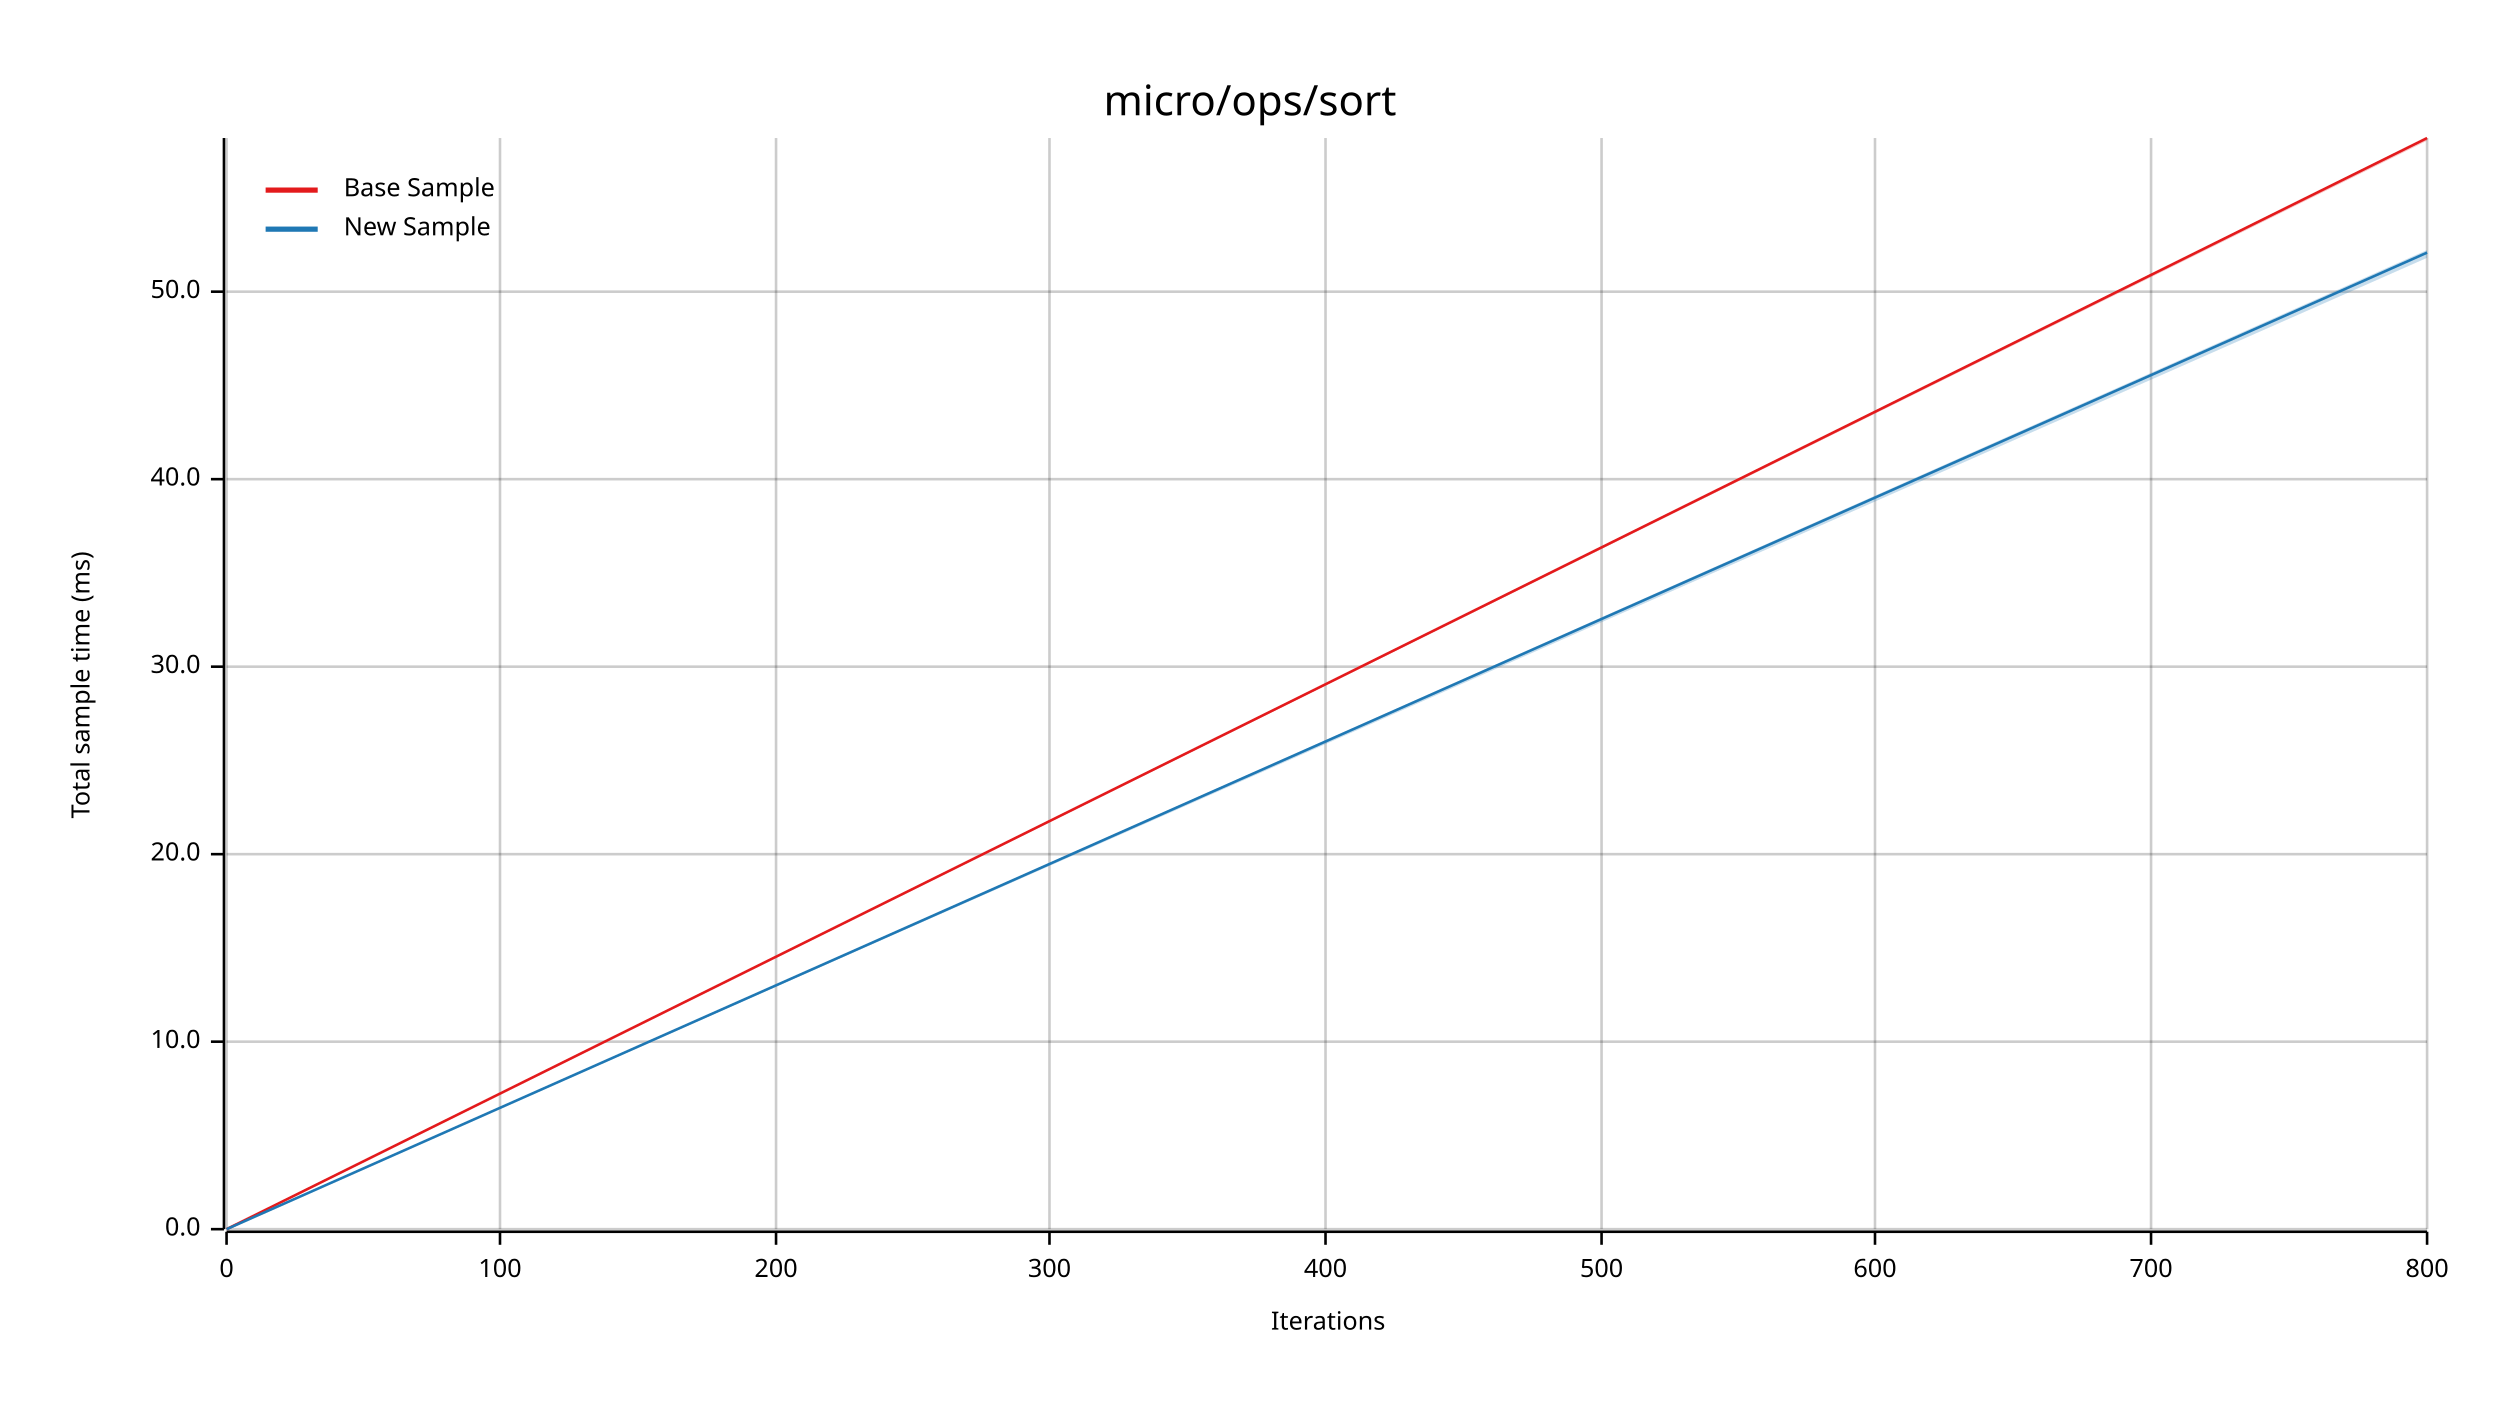
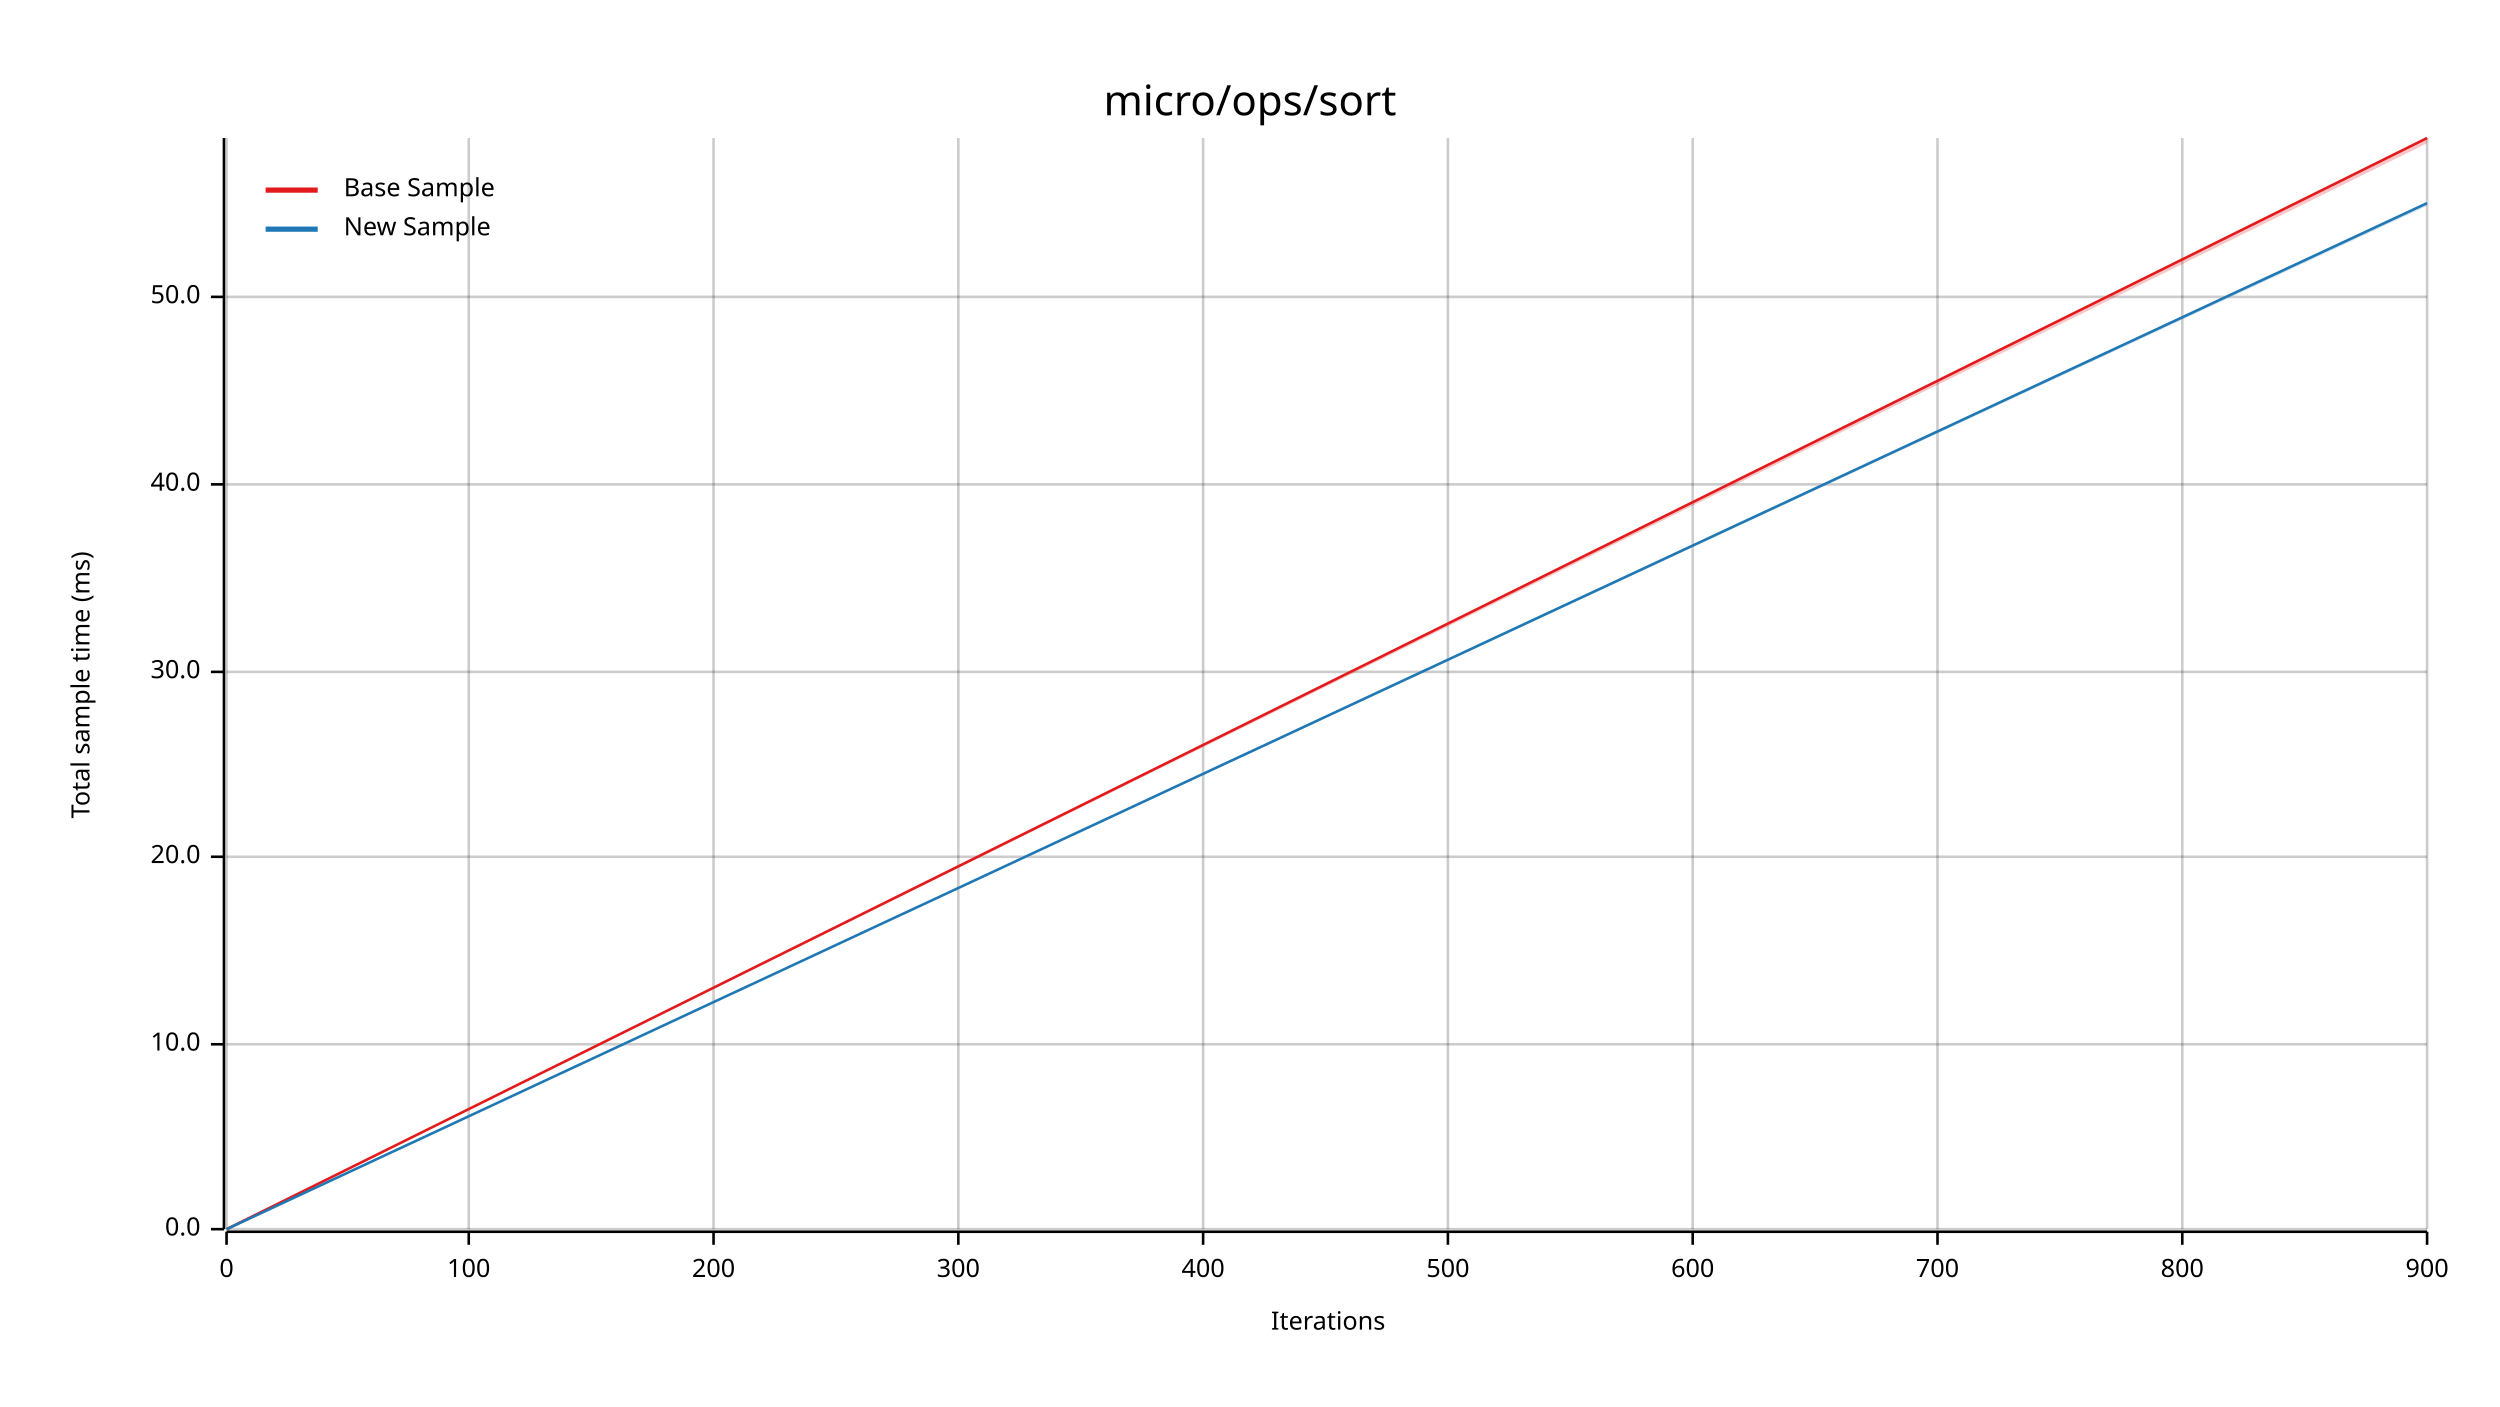
<svg xmlns="http://www.w3.org/2000/svg" width="960" height="540" viewBox="0 0 960 540">
  <text x="480" y="32" dy="0.76em" text-anchor="middle" font-family="sans-serif" font-size="16.129" opacity="1" fill="#000000">
micro/ops/sort
</text>
  <text x="27" y="263" dy="0.76em" text-anchor="middle" font-family="sans-serif" font-size="9.677" opacity="1" fill="#000000" transform="rotate(270, 27, 263)">
Total sample time (ms)
</text>
  <text x="510" y="513" dy="-0.5ex" text-anchor="middle" font-family="sans-serif" font-size="9.677" opacity="1" fill="#000000">
Iterations
</text>
  <line opacity="0.2" stroke="#000000" stroke-width="1" x1="87" y1="472" x2="87" y2="53" />
-   <line opacity="0.2" stroke="#000000" stroke-width="1" x1="192" y1="472" x2="192" y2="53" />
-   <line opacity="0.2" stroke="#000000" stroke-width="1" x1="298" y1="472" x2="298" y2="53" />
-   <line opacity="0.2" stroke="#000000" stroke-width="1" x1="403" y1="472" x2="403" y2="53" />
-   <line opacity="0.2" stroke="#000000" stroke-width="1" x1="509" y1="472" x2="509" y2="53" />
-   <line opacity="0.2" stroke="#000000" stroke-width="1" x1="615" y1="472" x2="615" y2="53" />
-   <line opacity="0.2" stroke="#000000" stroke-width="1" x1="720" y1="472" x2="720" y2="53" />
-   <line opacity="0.2" stroke="#000000" stroke-width="1" x1="826" y1="472" x2="826" y2="53" />
+   <line opacity="0.2" stroke="#000000" stroke-width="1" x1="180" y1="472" x2="180" y2="53" />
+   <line opacity="0.2" stroke="#000000" stroke-width="1" x1="274" y1="472" x2="274" y2="53" />
+   <line opacity="0.2" stroke="#000000" stroke-width="1" x1="368" y1="472" x2="368" y2="53" />
+   <line opacity="0.2" stroke="#000000" stroke-width="1" x1="462" y1="472" x2="462" y2="53" />
+   <line opacity="0.2" stroke="#000000" stroke-width="1" x1="556" y1="472" x2="556" y2="53" />
+   <line opacity="0.2" stroke="#000000" stroke-width="1" x1="650" y1="472" x2="650" y2="53" />
+   <line opacity="0.2" stroke="#000000" stroke-width="1" x1="744" y1="472" x2="744" y2="53" />
+   <line opacity="0.2" stroke="#000000" stroke-width="1" x1="838" y1="472" x2="838" y2="53" />
  <line opacity="0.2" stroke="#000000" stroke-width="1" x1="932" y1="472" x2="932" y2="53" />
  <line opacity="0.2" stroke="#000000" stroke-width="1" x1="87" y1="472" x2="932" y2="472" />
-   <line opacity="0.2" stroke="#000000" stroke-width="1" x1="87" y1="400" x2="932" y2="400" />
-   <line opacity="0.2" stroke="#000000" stroke-width="1" x1="87" y1="328" x2="932" y2="328" />
-   <line opacity="0.2" stroke="#000000" stroke-width="1" x1="87" y1="256" x2="932" y2="256" />
-   <line opacity="0.2" stroke="#000000" stroke-width="1" x1="87" y1="184" x2="932" y2="184" />
-   <line opacity="0.2" stroke="#000000" stroke-width="1" x1="87" y1="112" x2="932" y2="112" />
+   <line opacity="0.2" stroke="#000000" stroke-width="1" x1="87" y1="401" x2="932" y2="401" />
+   <line opacity="0.2" stroke="#000000" stroke-width="1" x1="87" y1="329" x2="932" y2="329" />
+   <line opacity="0.2" stroke="#000000" stroke-width="1" x1="87" y1="258" x2="932" y2="258" />
+   <line opacity="0.2" stroke="#000000" stroke-width="1" x1="87" y1="186" x2="932" y2="186" />
+   <line opacity="0.2" stroke="#000000" stroke-width="1" x1="87" y1="114" x2="932" y2="114" />
  <polyline fill="none" opacity="1" stroke="#000000" stroke-width="1" points="86,53 86,472 " />
  <text x="77" y="472" dy="0.5ex" text-anchor="end" font-family="sans-serif" font-size="9.677" opacity="1" fill="#000000">
0.0
</text>
  <polyline fill="none" opacity="1" stroke="#000000" stroke-width="1" points="81,472 86,472 " />
-   <text x="77" y="400" dy="0.5ex" text-anchor="end" font-family="sans-serif" font-size="9.677" opacity="1" fill="#000000">
+   <text x="77" y="401" dy="0.5ex" text-anchor="end" font-family="sans-serif" font-size="9.677" opacity="1" fill="#000000">
10.0
</text>
-   <polyline fill="none" opacity="1" stroke="#000000" stroke-width="1" points="81,400 86,400 " />
-   <text x="77" y="328" dy="0.5ex" text-anchor="end" font-family="sans-serif" font-size="9.677" opacity="1" fill="#000000">
+   <polyline fill="none" opacity="1" stroke="#000000" stroke-width="1" points="81,401 86,401 " />
+   <text x="77" y="329" dy="0.5ex" text-anchor="end" font-family="sans-serif" font-size="9.677" opacity="1" fill="#000000">
20.0
</text>
-   <polyline fill="none" opacity="1" stroke="#000000" stroke-width="1" points="81,328 86,328 " />
-   <text x="77" y="256" dy="0.5ex" text-anchor="end" font-family="sans-serif" font-size="9.677" opacity="1" fill="#000000">
+   <polyline fill="none" opacity="1" stroke="#000000" stroke-width="1" points="81,329 86,329 " />
+   <text x="77" y="258" dy="0.5ex" text-anchor="end" font-family="sans-serif" font-size="9.677" opacity="1" fill="#000000">
30.0
</text>
-   <polyline fill="none" opacity="1" stroke="#000000" stroke-width="1" points="81,256 86,256 " />
-   <text x="77" y="184" dy="0.5ex" text-anchor="end" font-family="sans-serif" font-size="9.677" opacity="1" fill="#000000">
+   <polyline fill="none" opacity="1" stroke="#000000" stroke-width="1" points="81,258 86,258 " />
+   <text x="77" y="186" dy="0.5ex" text-anchor="end" font-family="sans-serif" font-size="9.677" opacity="1" fill="#000000">
40.0
</text>
-   <polyline fill="none" opacity="1" stroke="#000000" stroke-width="1" points="81,184 86,184 " />
-   <text x="77" y="112" dy="0.5ex" text-anchor="end" font-family="sans-serif" font-size="9.677" opacity="1" fill="#000000">
+   <polyline fill="none" opacity="1" stroke="#000000" stroke-width="1" points="81,186 86,186 " />
+   <text x="77" y="114" dy="0.5ex" text-anchor="end" font-family="sans-serif" font-size="9.677" opacity="1" fill="#000000">
50.0
</text>
-   <polyline fill="none" opacity="1" stroke="#000000" stroke-width="1" points="81,112 86,112 " />
+   <polyline fill="none" opacity="1" stroke="#000000" stroke-width="1" points="81,114 86,114 " />
  <polyline fill="none" opacity="1" stroke="#000000" stroke-width="1" points="87,473 932,473 " />
  <text x="87" y="483" dy="0.76em" text-anchor="middle" font-family="sans-serif" font-size="9.677" opacity="1" fill="#000000">
0
</text>
  <polyline fill="none" opacity="1" stroke="#000000" stroke-width="1" points="87,473 87,478 " />
-   <text x="192" y="483" dy="0.76em" text-anchor="middle" font-family="sans-serif" font-size="9.677" opacity="1" fill="#000000">
+   <text x="180" y="483" dy="0.76em" text-anchor="middle" font-family="sans-serif" font-size="9.677" opacity="1" fill="#000000">
100
</text>
-   <polyline fill="none" opacity="1" stroke="#000000" stroke-width="1" points="192,473 192,478 " />
-   <text x="298" y="483" dy="0.76em" text-anchor="middle" font-family="sans-serif" font-size="9.677" opacity="1" fill="#000000">
+   <polyline fill="none" opacity="1" stroke="#000000" stroke-width="1" points="180,473 180,478 " />
+   <text x="274" y="483" dy="0.76em" text-anchor="middle" font-family="sans-serif" font-size="9.677" opacity="1" fill="#000000">
200
</text>
-   <polyline fill="none" opacity="1" stroke="#000000" stroke-width="1" points="298,473 298,478 " />
-   <text x="403" y="483" dy="0.76em" text-anchor="middle" font-family="sans-serif" font-size="9.677" opacity="1" fill="#000000">
+   <polyline fill="none" opacity="1" stroke="#000000" stroke-width="1" points="274,473 274,478 " />
+   <text x="368" y="483" dy="0.76em" text-anchor="middle" font-family="sans-serif" font-size="9.677" opacity="1" fill="#000000">
300
</text>
-   <polyline fill="none" opacity="1" stroke="#000000" stroke-width="1" points="403,473 403,478 " />
-   <text x="509" y="483" dy="0.76em" text-anchor="middle" font-family="sans-serif" font-size="9.677" opacity="1" fill="#000000">
+   <polyline fill="none" opacity="1" stroke="#000000" stroke-width="1" points="368,473 368,478 " />
+   <text x="462" y="483" dy="0.76em" text-anchor="middle" font-family="sans-serif" font-size="9.677" opacity="1" fill="#000000">
400
</text>
-   <polyline fill="none" opacity="1" stroke="#000000" stroke-width="1" points="509,473 509,478 " />
-   <text x="615" y="483" dy="0.76em" text-anchor="middle" font-family="sans-serif" font-size="9.677" opacity="1" fill="#000000">
+   <polyline fill="none" opacity="1" stroke="#000000" stroke-width="1" points="462,473 462,478 " />
+   <text x="556" y="483" dy="0.76em" text-anchor="middle" font-family="sans-serif" font-size="9.677" opacity="1" fill="#000000">
500
</text>
-   <polyline fill="none" opacity="1" stroke="#000000" stroke-width="1" points="615,473 615,478 " />
-   <text x="720" y="483" dy="0.76em" text-anchor="middle" font-family="sans-serif" font-size="9.677" opacity="1" fill="#000000">
+   <polyline fill="none" opacity="1" stroke="#000000" stroke-width="1" points="556,473 556,478 " />
+   <text x="650" y="483" dy="0.76em" text-anchor="middle" font-family="sans-serif" font-size="9.677" opacity="1" fill="#000000">
600
</text>
-   <polyline fill="none" opacity="1" stroke="#000000" stroke-width="1" points="720,473 720,478 " />
-   <text x="826" y="483" dy="0.76em" text-anchor="middle" font-family="sans-serif" font-size="9.677" opacity="1" fill="#000000">
+   <polyline fill="none" opacity="1" stroke="#000000" stroke-width="1" points="650,473 650,478 " />
+   <text x="744" y="483" dy="0.76em" text-anchor="middle" font-family="sans-serif" font-size="9.677" opacity="1" fill="#000000">
700
</text>
-   <polyline fill="none" opacity="1" stroke="#000000" stroke-width="1" points="826,473 826,478 " />
+   <polyline fill="none" opacity="1" stroke="#000000" stroke-width="1" points="744,473 744,478 " />
+   <text x="838" y="483" dy="0.76em" text-anchor="middle" font-family="sans-serif" font-size="9.677" opacity="1" fill="#000000">
+ 800
+ </text>
+   <polyline fill="none" opacity="1" stroke="#000000" stroke-width="1" points="838,473 838,478 " />
  <text x="932" y="483" dy="0.76em" text-anchor="middle" font-family="sans-serif" font-size="9.677" opacity="1" fill="#000000">
- 800
+ 900
</text>
  <polyline fill="none" opacity="1" stroke="#000000" stroke-width="1" points="932,473 932,478 " />
  <polyline fill="none" opacity="1" stroke="#E31A1C" stroke-width="1" points="87,472 932,53 " />
-   <polygon opacity="0.25" fill="#E31A1C" points="87,472 932,54 932,53 " />
-   <polyline fill="none" opacity="1" stroke="#1F78B4" stroke-width="1" points="87,472 932,97 " />
-   <polygon opacity="0.25" fill="#1F78B4" points="87,472 932,99 932,96 " />
+   <polygon opacity="0.25" fill="#E31A1C" points="87,472 932,55 932,53 " />
+   <polyline fill="none" opacity="1" stroke="#1F78B4" stroke-width="1" points="87,472 932,78 " />
+   <polygon opacity="0.25" fill="#1F78B4" points="87,472 932,79 932,78 " />
  <text x="132" y="68" dy="0.76em" text-anchor="start" font-family="sans-serif" font-size="9.677" opacity="1" fill="#000000">
Base Sample
</text>
  <text x="132" y="83" dy="0.76em" text-anchor="start" font-family="sans-serif" font-size="9.677" opacity="1" fill="#000000">
New Sample
</text>
  <polyline fill="none" opacity="1" stroke="#E31A1C" stroke-width="2" points="102,73 122,73 " />
  <polyline fill="none" opacity="1" stroke="#1F78B4" stroke-width="2" points="102,88 122,88 " />
</svg>
